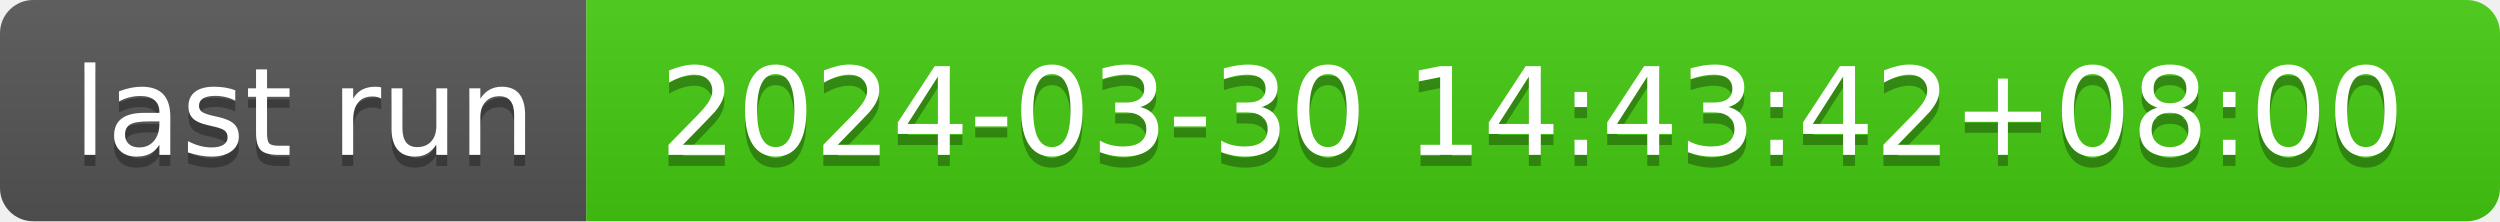
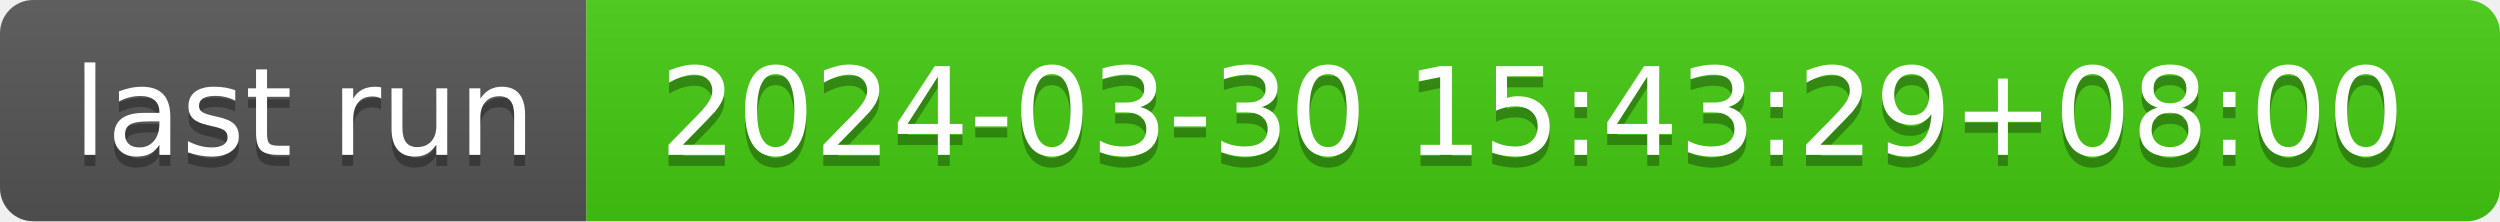
- <svg xmlns="http://www.w3.org/2000/svg" width="226" height="20" role="img" aria-label="last run: 2024-03-30 14:43:42+08:00">
+ <svg xmlns="http://www.w3.org/2000/svg" width="226" height="20" role="img" aria-label="last run: 2024-03-30 15:43:29+08:00">
  <linearGradient id="s" x2="0" y2="100%">
    <stop offset="0" stop-color="#bbb" stop-opacity=".1" />
    <stop offset="1" stop-opacity=".1" />
  </linearGradient>
  <clipPath id="r">
    <rect width="226" height="20" rx="3" fill="#fff" />
  </clipPath>
  <g clip-path="url(#r)">
    <rect width="53" height="20" fill="#555" />
    <rect x="53" width="173" height="20" fill="#4c1" />
    <rect width="226" height="20" fill="url(#s)" />
  </g>
  <g fill="#fff" text-anchor="middle" font-family="Verdana,Geneva,DejaVu Sans,sans-serif" text-rendering="geometricPrecision" font-size="110">
    <text aria-hidden="true" x="275" y="150" fill="#010101" fill-opacity=".3" transform="scale(.1)" textLength="430">last run</text>
    <text x="275" y="140" transform="scale(.1)" fill="#fff" textLength="430">last run</text>
-     <text aria-hidden="true" x="1385" y="150" fill="#010101" fill-opacity=".3" transform="scale(.1)" textLength="1630">2024-03-30 14:43:42+08:00</text>
-     <text x="1385" y="140" transform="scale(.1)" fill="#fff" textLength="1630">2024-03-30 14:43:42+08:00</text>
+     <text aria-hidden="true" x="1385" y="150" fill="#010101" fill-opacity=".3" transform="scale(.1)" textLength="1630">2024-03-30 15:43:29+08:00</text>
+     <text x="1385" y="140" transform="scale(.1)" fill="#fff" textLength="1630">2024-03-30 15:43:29+08:00</text>
  </g>
</svg>
